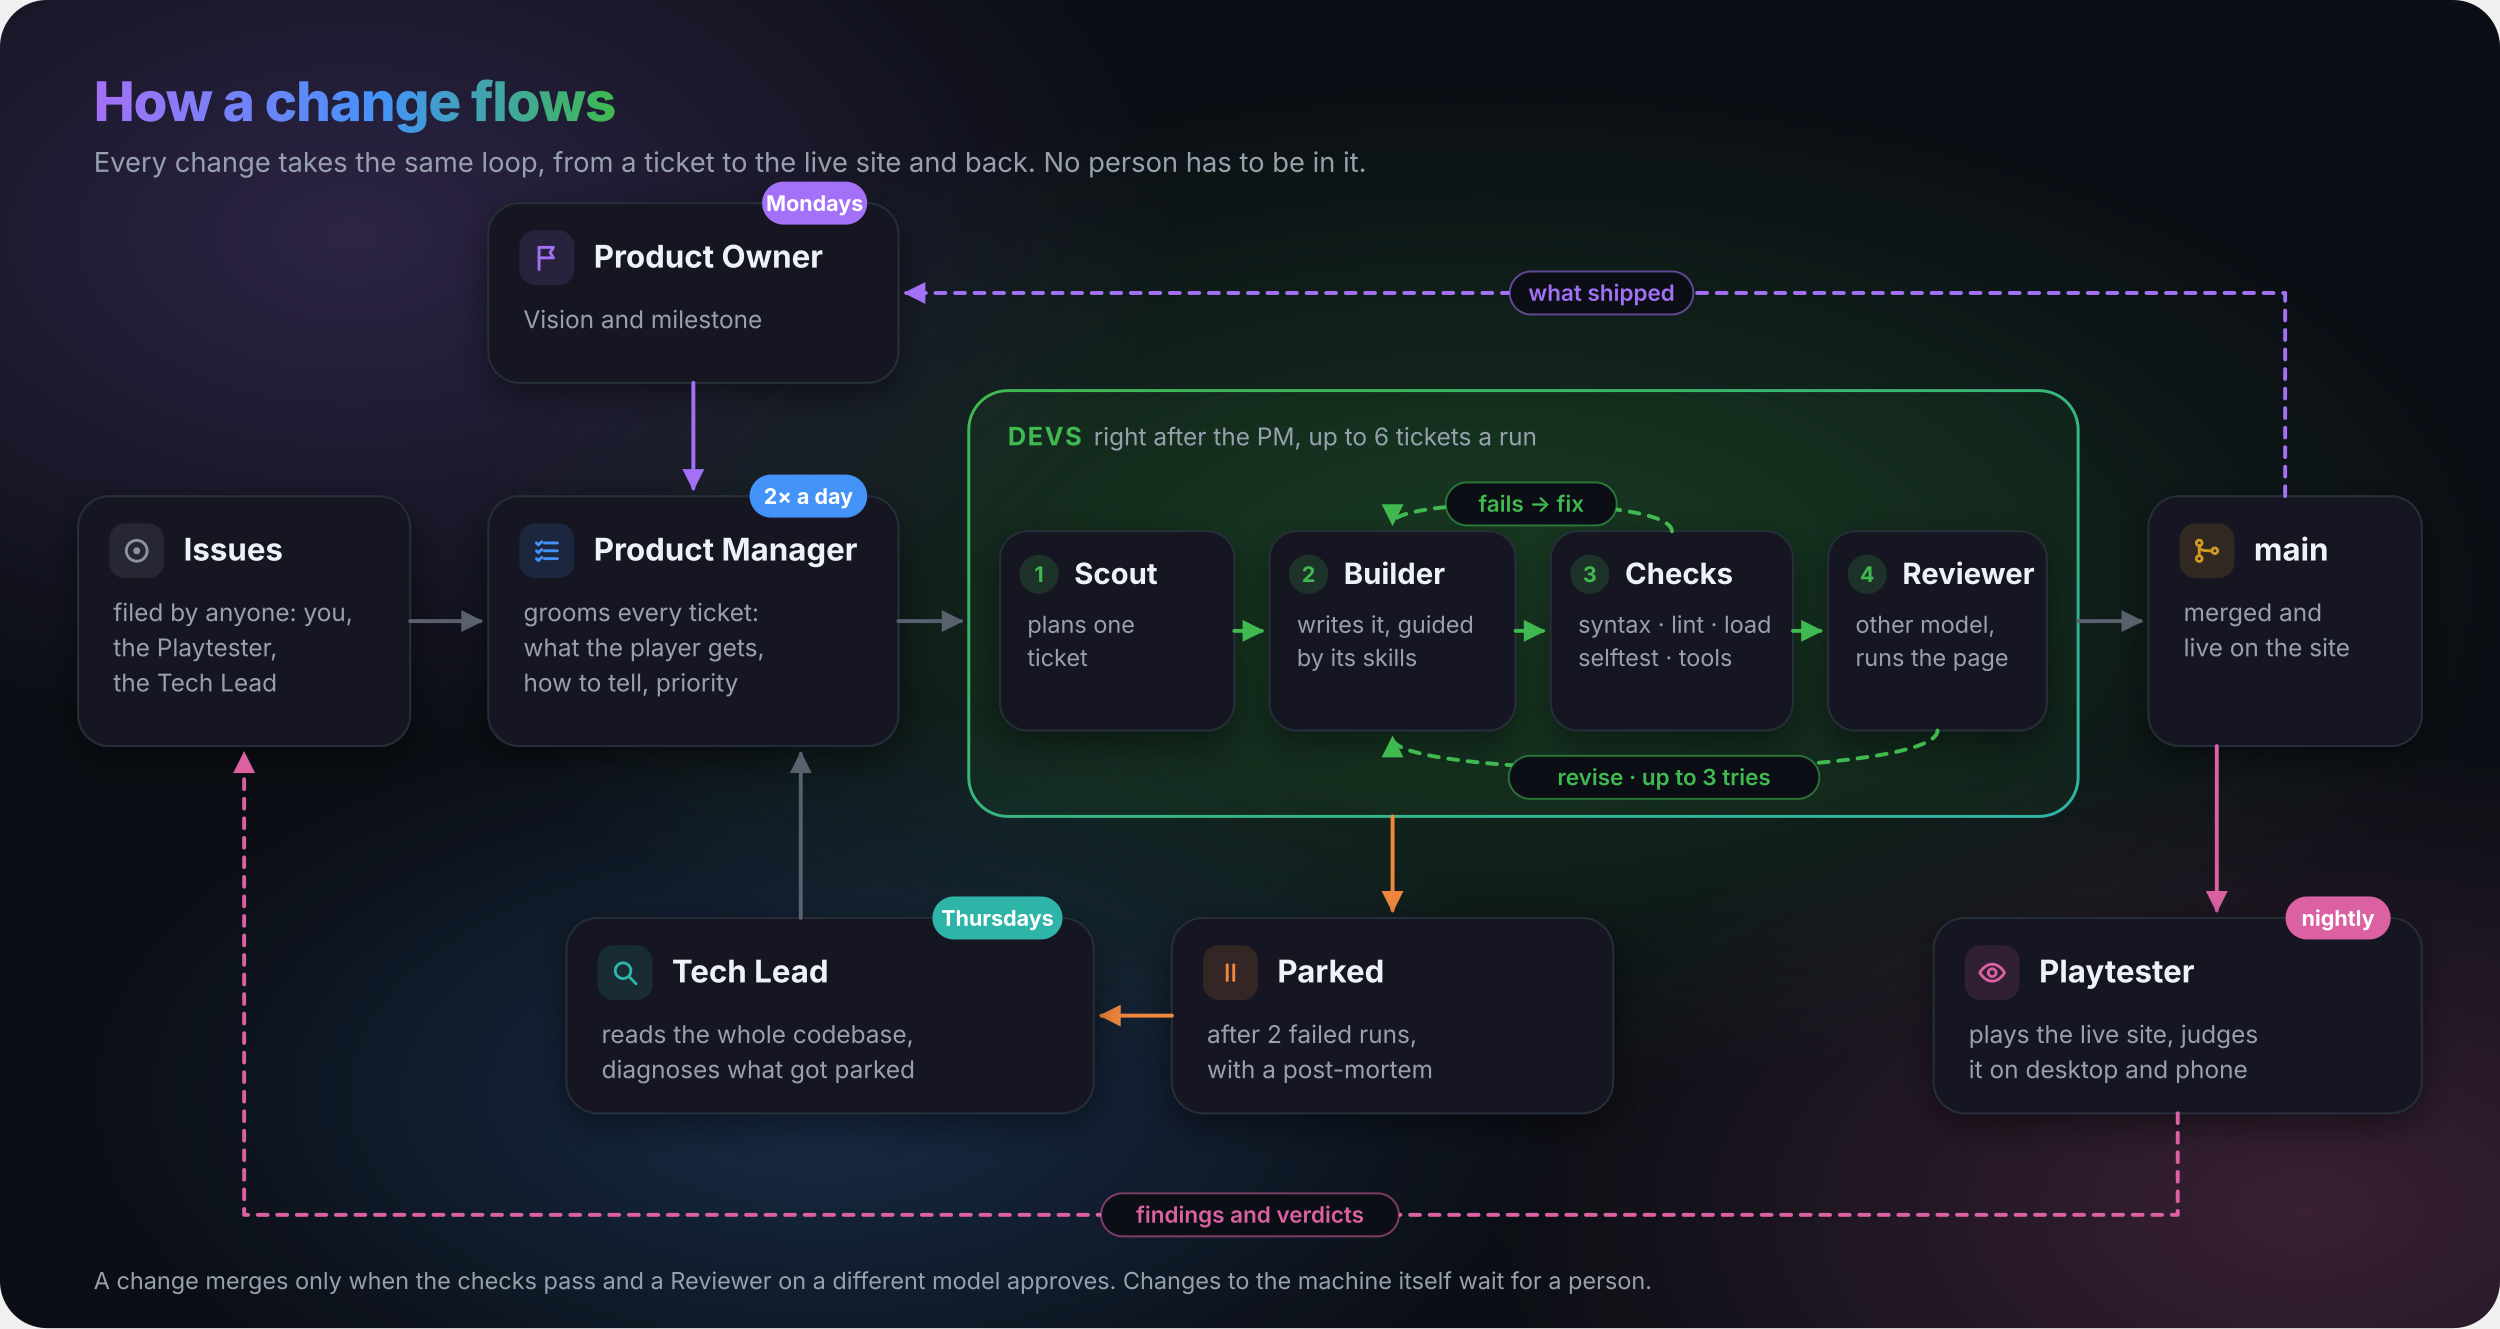
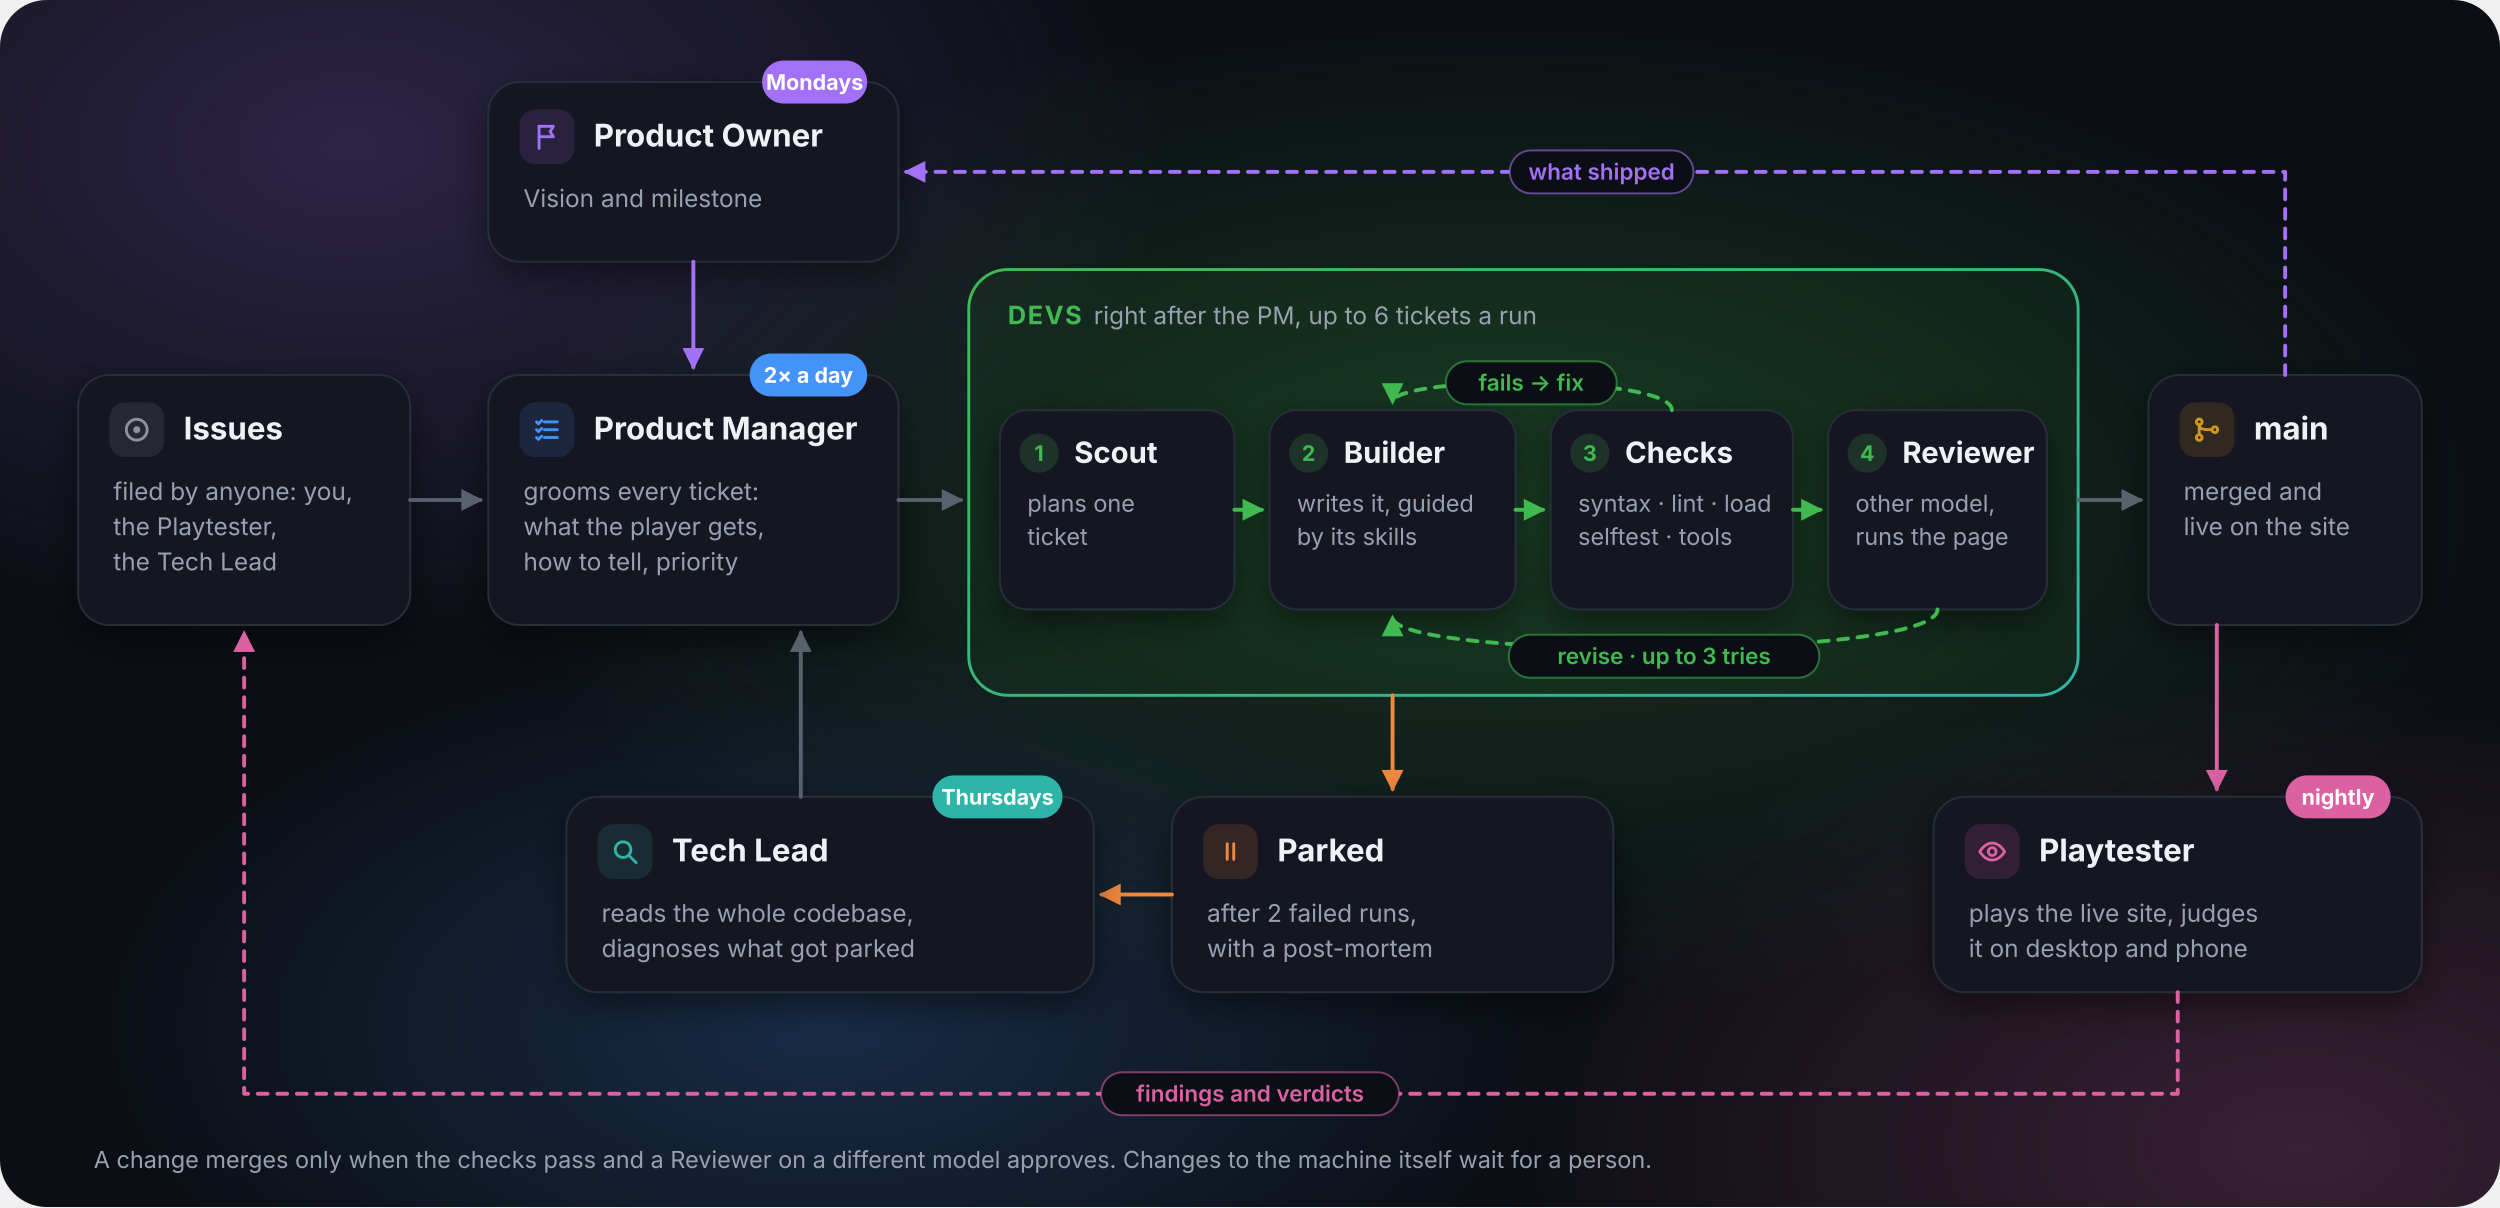
- <svg xmlns="http://www.w3.org/2000/svg" width="1280" height="680" viewBox="0 0 1280 680" font-family="Inter, ui-sans-serif, system-ui, -apple-system, 'Segoe UI', Roboto, sans-serif">
+ <svg xmlns="http://www.w3.org/2000/svg" width="1280" height="618" viewBox="0 0 1280 618" font-family="Inter, ui-sans-serif, system-ui, -apple-system, 'Segoe UI', Roboto, sans-serif">
  <defs>
    <marker id="arrow" viewBox="0 0 10 10" refX="8" refY="5" markerWidth="7" markerHeight="7" orient="auto-start-reverse">
      <path d="M1 1 L9 5 L1 9 Z" fill="#58616d" />
    </marker>
    <marker id="arrow-devs" viewBox="0 0 10 10" refX="8" refY="5" markerWidth="7" markerHeight="7" orient="auto-start-reverse">
      <path d="M1 1 L9 5 L1 9 Z" fill="#3fb950" />
    </marker>
    <marker id="arrow-tester" viewBox="0 0 10 10" refX="8" refY="5" markerWidth="7" markerHeight="7" orient="auto-start-reverse">
      <path d="M1 1 L9 5 L1 9 Z" fill="#db61a2" />
    </marker>
    <marker id="arrow-parked" viewBox="0 0 10 10" refX="8" refY="5" markerWidth="7" markerHeight="7" orient="auto-start-reverse">
      <path d="M1 1 L9 5 L1 9 Z" fill="#f0883e" />
    </marker>
    <marker id="arrow-owner" viewBox="0 0 10 10" refX="8" refY="5" markerWidth="7" markerHeight="7" orient="auto-start-reverse">
      <path d="M1 1 L9 5 L1 9 Z" fill="#a371f7" />
    </marker>
    <filter id="shadow" x="-20%" y="-20%" width="140%" height="160%">
      <feDropShadow dx="0" dy="6" stdDeviation="9" flood-color="#000000" flood-opacity="0.45" />
    </filter>
    <radialGradient id="glow-a">
      <stop offset="0" stop-color="#a371f7" stop-opacity="0.22" />
      <stop offset="1" stop-color="#a371f7" stop-opacity="0" />
    </radialGradient>
    <radialGradient id="glow-b">
      <stop offset="0" stop-color="#4493f8" stop-opacity="0.22" />
      <stop offset="1" stop-color="#4493f8" stop-opacity="0" />
    </radialGradient>
    <radialGradient id="glow-c">
      <stop offset="0" stop-color="#3fb950" stop-opacity="0.22" />
      <stop offset="1" stop-color="#3fb950" stop-opacity="0" />
    </radialGradient>
    <radialGradient id="glow-d">
      <stop offset="0" stop-color="#db61a2" stop-opacity="0.22" />
      <stop offset="1" stop-color="#db61a2" stop-opacity="0" />
    </radialGradient>
-     <linearGradient id="title" x1="0" x2="1">
-       <stop offset="0" stop-color="#a371f7" />
-       <stop offset="0.55" stop-color="#4493f8" />
-       <stop offset="1" stop-color="#3fb950" />
-     </linearGradient>
    <linearGradient id="group-border" x1="0" x2="1" y1="0" y2="1">
      <stop offset="0" stop-color="#3fb950" />
      <stop offset="1" stop-color="#2fb5a8" />
    </linearGradient>
    <clipPath id="canvas">
-       <rect width="1280" height="680" rx="24" />
+       <rect width="1280" height="618" rx="24" />
    </clipPath>
  </defs>
-   <rect width="1280" height="680" rx="24" fill="#0b0e14" />
+   <rect width="1280" height="618" rx="24" fill="#0b0e14" />
  <g clip-path="url(#canvas)">
-     <ellipse cx="180" cy="120" rx="420" ry="260" fill="url(#glow-a)" />
-     <ellipse cx="760" cy="300" rx="520" ry="260" fill="url(#glow-c)" />
-     <ellipse cx="1180" cy="620" rx="420" ry="240" fill="url(#glow-d)" />
-     <ellipse cx="420" cy="560" rx="380" ry="200" fill="url(#glow-b)" />
+     <ellipse cx="179.2" cy="74.16" rx="420" ry="260" fill="url(#glow-a)" />
+     <ellipse cx="768.0" cy="259.56" rx="520" ry="260" fill="url(#glow-c)" />
+     <ellipse cx="1177.6" cy="587.1" rx="420" ry="240" fill="url(#glow-d)" />
+     <ellipse cx="422.4" cy="525.3" rx="380" ry="200" fill="url(#glow-b)" />
  </g>
-   <text x="48" y="62" font-size="28" font-weight="800" letter-spacing="-0.02em" fill="url(#title)">How a change flows</text>
-   <text x="48" y="88" font-size="14" fill="#97a1ae">Every change takes the same loop, from a ticket to the live site and back. No person has to be in it.</text>
-   <rect x="250" y="104" width="210" height="92" rx="16" fill="#141922" stroke="#262d38" filter="url(#shadow)" />
-   <rect x="266" y="118" width="28" height="28" rx="8" fill="#a371f7" fill-opacity="0.14" />
-   <g transform="translate(272 124) scale(0.667)" fill="none" stroke="#a371f7" stroke-width="2.2" stroke-linecap="round" stroke-linejoin="round" color="#a371f7">
-     <path d="M6 21V4" />
-     <path d="M6 4h11l-2.5 4 2.5 4H6" />
+   <g transform="translate(0 -62)">
+     <rect x="250" y="104" width="210" height="92" rx="16" fill="#141922" stroke="#262d38" filter="url(#shadow)" />
+     <rect x="266" y="118" width="28" height="28" rx="8.0" fill="#a371f7" fill-opacity="0.14" />
+     <g transform="translate(272.0 124.0) scale(0.667)" fill="none" stroke="#a371f7" stroke-width="2.2" stroke-linecap="round" stroke-linejoin="round" color="#a371f7">
+       <path d="M6 21V4" />
+       <path d="M6 4h11l-2.5 4 2.5 4H6" />
+     </g>
+     <text x="304" y="137" font-size="16" font-weight="650" fill="#eef2f7">Product Owner</text>
+     <text x="268" y="168" font-size="12.5" fill="#97a1ae">Vision and milestone</text>
+     <rect x="390.2" y="93" width="53.8" height="22" rx="11" fill="#a371f7" />
+     <text x="417.1" y="108" font-size="11" font-weight="700" text-anchor="middle" fill="#ffffff">Mondays</text>
+     <rect x="40" y="254" width="170" height="128" rx="16" fill="#141922" stroke="#262d38" filter="url(#shadow)" />
+     <rect x="56" y="268" width="28" height="28" rx="8.0" fill="#8b949e" fill-opacity="0.14" />
+     <g transform="translate(62.0 274.0) scale(0.667)" fill="none" stroke="#8b949e" stroke-width="2.2" stroke-linecap="round" stroke-linejoin="round" color="#8b949e">
+       <circle cx="12" cy="12" r="8" />
+       <circle cx="12" cy="12" r="1.6" fill="currentColor" />
+     </g>
+     <text x="94" y="287" font-size="16" font-weight="650" fill="#eef2f7">Issues</text>
+     <text x="58" y="318" font-size="12.5" fill="#97a1ae">filed by anyone: you,</text>
+     <text x="58" y="336" font-size="12.5" fill="#97a1ae">the Playtester,</text>
+     <text x="58" y="354" font-size="12.5" fill="#97a1ae">the Tech Lead</text>
+     <rect x="250" y="254" width="210" height="128" rx="16" fill="#141922" stroke="#262d38" filter="url(#shadow)" />
+     <rect x="266" y="268" width="28" height="28" rx="8.0" fill="#4493f8" fill-opacity="0.14" />
+     <g transform="translate(272.0 274.0) scale(0.667)" fill="none" stroke="#4493f8" stroke-width="2.2" stroke-linecap="round" stroke-linejoin="round" color="#4493f8">
+       <path d="M10 6h10M10 12h10M10 18h10" />
+       <path d="M4 6l1.5 1.5L8 5M4 12l1.5 1.5L8 11M4 18l1.5 1.5L8 17" />
+     </g>
+     <text x="304" y="287" font-size="16" font-weight="650" fill="#eef2f7">Product Manager</text>
+     <text x="268" y="318" font-size="12.5" fill="#97a1ae">grooms every ticket:</text>
+     <text x="268" y="336" font-size="12.5" fill="#97a1ae">what the player gets,</text>
+     <text x="268" y="354" font-size="12.5" fill="#97a1ae">how to tell, priority</text>
+     <rect x="383.8" y="243" width="60.2" height="22" rx="11" fill="#4493f8" />
+     <text x="413.9" y="258" font-size="11" font-weight="700" text-anchor="middle" fill="#ffffff">2× a day</text>
+     <rect x="496" y="200" width="568" height="218" rx="20" fill="#3fb950" fill-opacity="0.06" stroke="url(#group-border)" stroke-width="1.5" />
+     <text x="516" y="228" font-size="13" font-weight="700" letter-spacing="0.06em" fill="#3fb950">DEVS</text>
+     <text x="560" y="228" font-size="12.5" fill="#97a1ae">right after the PM, up to 6 tickets a run</text>
+     <rect x="512" y="272" width="120" height="102" rx="14" fill="#141922" stroke="#262d38" filter="url(#shadow)" />
+     <circle cx="532" cy="294" r="10" fill="#3fb950" fill-opacity="0.18" />
+     <text x="532" y="298" font-size="11" font-weight="700" text-anchor="middle" fill="#3fb950">1</text>
+     <text x="550" y="299" font-size="15" font-weight="650" fill="#eef2f7">Scout</text>
+     <text x="526" y="324" font-size="12" fill="#97a1ae">plans one</text>
+     <text x="526" y="341" font-size="12" fill="#97a1ae">ticket</text>
+     <rect x="650" y="272" width="126" height="102" rx="14" fill="#141922" stroke="#262d38" filter="url(#shadow)" />
+     <circle cx="670" cy="294" r="10" fill="#3fb950" fill-opacity="0.18" />
+     <text x="670" y="298" font-size="11" font-weight="700" text-anchor="middle" fill="#3fb950">2</text>
+     <text x="688" y="299" font-size="15" font-weight="650" fill="#eef2f7">Builder</text>
+     <text x="664" y="324" font-size="12" fill="#97a1ae">writes it, guided</text>
+     <text x="664" y="341" font-size="12" fill="#97a1ae">by its skills</text>
+     <rect x="794" y="272" width="124" height="102" rx="14" fill="#141922" stroke="#262d38" filter="url(#shadow)" />
+     <circle cx="814" cy="294" r="10" fill="#3fb950" fill-opacity="0.18" />
+     <text x="814" y="298" font-size="11" font-weight="700" text-anchor="middle" fill="#3fb950">3</text>
+     <text x="832" y="299" font-size="15" font-weight="650" fill="#eef2f7">Checks</text>
+     <text x="808" y="324" font-size="12" fill="#97a1ae">syntax · lint · load</text>
+     <text x="808" y="341" font-size="12" fill="#97a1ae">selftest · tools</text>
+     <rect x="936" y="272" width="112" height="102" rx="14" fill="#141922" stroke="#262d38" filter="url(#shadow)" />
+     <circle cx="956" cy="294" r="10" fill="#3fb950" fill-opacity="0.18" />
+     <text x="956" y="298" font-size="11" font-weight="700" text-anchor="middle" fill="#3fb950">4</text>
+     <text x="974" y="299" font-size="15" font-weight="650" fill="#eef2f7">Reviewer</text>
+     <text x="950" y="324" font-size="12" fill="#97a1ae">other model,</text>
+     <text x="950" y="341" font-size="12" fill="#97a1ae">runs the page</text>
+     <rect x="1100" y="254" width="140" height="128" rx="16" fill="#141922" stroke="#262d38" filter="url(#shadow)" />
+     <rect x="1116" y="268" width="28" height="28" rx="8.0" fill="#d29922" fill-opacity="0.14" />
+     <g transform="translate(1122.0 274.0) scale(0.667)" fill="none" stroke="#d29922" stroke-width="2.2" stroke-linecap="round" stroke-linejoin="round" color="#d29922">
+       <circle cx="6" cy="6" r="2.2" />
+       <circle cx="6" cy="18" r="2.2" />
+       <circle cx="18" cy="12" r="2.2" />
+       <path d="M6 8.2v7.6" />
+       <path d="M6 8.2c0 3.8 4 3.8 9.8 3.8" />
+     </g>
+     <text x="1154" y="287" font-size="16" font-weight="650" fill="#eef2f7">main</text>
+     <text x="1118" y="318" font-size="12.5" fill="#97a1ae">merged and</text>
+     <text x="1118" y="336" font-size="12.5" fill="#97a1ae">live on the site</text>
+     <path d="M210 318 L246 318" fill="none" stroke="#58616d" stroke-width="2" stroke-linecap="round" stroke-linejoin="round" marker-end="url(#arrow)" />
+     <path d="M460 318 L492 318" fill="none" stroke="#58616d" stroke-width="2" stroke-linecap="round" stroke-linejoin="round" marker-end="url(#arrow)" />
+     <path d="M632 323 L646 323" fill="none" stroke="#3fb950" stroke-width="2" stroke-linecap="round" stroke-linejoin="round" marker-end="url(#arrow-devs)" />
+     <path d="M776 323 L790 323" fill="none" stroke="#3fb950" stroke-width="2" stroke-linecap="round" stroke-linejoin="round" marker-end="url(#arrow-devs)" />
+     <path d="M918 323 L932 323" fill="none" stroke="#3fb950" stroke-width="2" stroke-linecap="round" stroke-linejoin="round" marker-end="url(#arrow-devs)" />
+     <path d="M1064 318 L1096 318" fill="none" stroke="#58616d" stroke-width="2" stroke-linecap="round" stroke-linejoin="round" marker-end="url(#arrow)" />
+     <path d="M355 196 L355 250" fill="none" stroke="#a371f7" stroke-width="2" stroke-linecap="round" stroke-linejoin="round" marker-end="url(#arrow-owner)" />
+     <path d="M856 272 C856 254, 713 254, 713 268" fill="none" stroke="#3fb950" stroke-width="2" stroke-dasharray="5 5" stroke-linecap="round" stroke-linejoin="round" marker-end="url(#arrow-devs)" />
+     <rect x="740.25" y="247" width="87.5" height="22" rx="11" fill="#0b0e14" stroke="#3fb950" stroke-opacity="0.55" />
+     <text x="784" y="262" font-size="11.5" font-weight="600" text-anchor="middle" fill="#3fb950">fails → fix</text>
+     <path d="M992 374 C992 400, 713 400, 713 378" fill="none" stroke="#3fb950" stroke-width="2" stroke-dasharray="5 5" stroke-linecap="round" stroke-linejoin="round" marker-end="url(#arrow-devs)" />
+     <rect x="772.5" y="387" width="159.0" height="22" rx="11" fill="#0b0e14" stroke="#3fb950" stroke-opacity="0.55" />
+     <text x="852" y="402" font-size="11.5" font-weight="600" text-anchor="middle" fill="#3fb950">revise · up to 3 tries</text>
+     <path d="M1170 254 L1170 150 L464 150" fill="none" stroke="#a371f7" stroke-width="2" stroke-dasharray="5 5" stroke-linecap="round" stroke-linejoin="round" marker-end="url(#arrow-owner)" />
+     <rect x="773.0" y="139" width="94.0" height="22" rx="11" fill="#0b0e14" stroke="#a371f7" stroke-opacity="0.55" />
+     <text x="820" y="154" font-size="11.5" font-weight="600" text-anchor="middle" fill="#a371f7">what shipped</text>
+     <path d="M713 418 L713 466" fill="none" stroke="#f0883e" stroke-width="2" stroke-linecap="round" stroke-linejoin="round" marker-end="url(#arrow-parked)" />
+     <rect x="600" y="470" width="226" height="100" rx="16" fill="#141922" stroke="#262d38" filter="url(#shadow)" />
+     <rect x="616" y="484" width="28" height="28" rx="8.0" fill="#f0883e" fill-opacity="0.14" />
+     <g transform="translate(622.0 490.0) scale(0.667)" fill="none" stroke="#f0883e" stroke-width="2.2" stroke-linecap="round" stroke-linejoin="round" color="#f0883e">
+       <path d="M9.5 6v12M14.5 6v12" />
+     </g>
+     <text x="654" y="503" font-size="16" font-weight="650" fill="#eef2f7">Parked</text>
+     <text x="618" y="534" font-size="12.5" fill="#97a1ae">after 2 failed runs,</text>
+     <text x="618" y="552" font-size="12.5" fill="#97a1ae">with a post-mortem</text>
+     <path d="M600 520 L564 520" fill="none" stroke="#f0883e" stroke-width="2" stroke-linecap="round" stroke-linejoin="round" marker-end="url(#arrow-parked)" />
+     <rect x="290" y="470" width="270" height="100" rx="16" fill="#141922" stroke="#262d38" filter="url(#shadow)" />
+     <rect x="306" y="484" width="28" height="28" rx="8.0" fill="#2fb5a8" fill-opacity="0.14" />
+     <g transform="translate(312.0 490.0) scale(0.667)" fill="none" stroke="#2fb5a8" stroke-width="2.2" stroke-linecap="round" stroke-linejoin="round" color="#2fb5a8">
+       <circle cx="10.5" cy="10.5" r="6" />
+       <path d="M15 15l5.5 5.5" />
+     </g>
+     <text x="344" y="503" font-size="16" font-weight="650" fill="#eef2f7">Tech Lead</text>
+     <text x="308" y="534" font-size="12.5" fill="#97a1ae">reads the whole codebase,</text>
+     <text x="308" y="552" font-size="12.5" fill="#97a1ae">diagnoses what got parked</text>
+     <rect x="477.4" y="459" width="66.6" height="22" rx="11" fill="#2fb5a8" />
+     <text x="510.7" y="474" font-size="11" font-weight="700" text-anchor="middle" fill="#ffffff">Thursdays</text>
+     <path d="M410 470 L410 386" fill="none" stroke="#58616d" stroke-width="2" stroke-linecap="round" stroke-linejoin="round" marker-end="url(#arrow)" />
+     <path d="M1135 382 L1135 466" fill="none" stroke="#db61a2" stroke-width="2" stroke-linecap="round" stroke-linejoin="round" marker-end="url(#arrow-tester)" />
+     <rect x="990" y="470" width="250" height="100" rx="16" fill="#141922" stroke="#262d38" filter="url(#shadow)" />
+     <rect x="1006" y="484" width="28" height="28" rx="8.0" fill="#db61a2" fill-opacity="0.14" />
+     <g transform="translate(1012.0 490.0) scale(0.667)" fill="none" stroke="#db61a2" stroke-width="2.2" stroke-linecap="round" stroke-linejoin="round" color="#db61a2">
+       <path d="M2.5 12S6 5.5 12 5.5 21.5 12 21.5 12 18 18.5 12 18.5 2.5 12 2.5 12z" />
+       <circle cx="12" cy="12" r="3" />
+     </g>
+     <text x="1044" y="503" font-size="16" font-weight="650" fill="#eef2f7">Playtester</text>
+     <text x="1008" y="534" font-size="12.5" fill="#97a1ae">plays the live site, judges</text>
+     <text x="1008" y="552" font-size="12.5" fill="#97a1ae">it on desktop and phone</text>
+     <rect x="1170.2" y="459" width="53.8" height="22" rx="11" fill="#db61a2" />
+     <text x="1197.1" y="474" font-size="11" font-weight="700" text-anchor="middle" fill="#ffffff">nightly</text>
+     <path d="M1115 570 L1115 622 L125 622 L125 386" fill="none" stroke="#db61a2" stroke-width="2" stroke-dasharray="5 5" stroke-linecap="round" stroke-linejoin="round" marker-end="url(#arrow-tester)" />
+     <rect x="563.75" y="611" width="152.5" height="22" rx="11" fill="#0b0e14" stroke="#db61a2" stroke-opacity="0.55" />
+     <text x="640" y="626" font-size="11.5" font-weight="600" text-anchor="middle" fill="#db61a2">findings and verdicts</text>
+     <text x="48" y="660" font-size="12" fill="#97a1ae">A change merges only when the checks pass and a Reviewer on a different model approves. Changes to the machine itself wait for a person.</text>
  </g>
-   <text x="304" y="137" font-size="16" font-weight="650" fill="#eef2f7">Product Owner</text>
-   <text x="268" y="168" font-size="12.5" fill="#97a1ae">Vision and milestone</text>
-   <rect x="390.2" y="93" width="53.8" height="22" rx="11" fill="#a371f7" />
-   <text x="417.1" y="108" font-size="11" font-weight="700" text-anchor="middle" fill="#ffffff">Mondays</text>
-   <rect x="40" y="254" width="170" height="128" rx="16" fill="#141922" stroke="#262d38" filter="url(#shadow)" />
-   <rect x="56" y="268" width="28" height="28" rx="8" fill="#8b949e" fill-opacity="0.14" />
-   <g transform="translate(62 274) scale(0.667)" fill="none" stroke="#8b949e" stroke-width="2.2" stroke-linecap="round" stroke-linejoin="round" color="#8b949e">
-     <circle cx="12" cy="12" r="8" />
-     <circle cx="12" cy="12" r="1.6" fill="currentColor" />
-   </g>
-   <text x="94" y="287" font-size="16" font-weight="650" fill="#eef2f7">Issues</text>
-   <text x="58" y="318" font-size="12.5" fill="#97a1ae">filed by anyone: you,</text>
-   <text x="58" y="336" font-size="12.5" fill="#97a1ae">the Playtester,</text>
-   <text x="58" y="354" font-size="12.5" fill="#97a1ae">the Tech Lead</text>
-   <rect x="250" y="254" width="210" height="128" rx="16" fill="#141922" stroke="#262d38" filter="url(#shadow)" />
-   <rect x="266" y="268" width="28" height="28" rx="8" fill="#4493f8" fill-opacity="0.14" />
-   <g transform="translate(272 274) scale(0.667)" fill="none" stroke="#4493f8" stroke-width="2.2" stroke-linecap="round" stroke-linejoin="round" color="#4493f8">
-     <path d="M10 6h10M10 12h10M10 18h10" />
-     <path d="M4 6l1.5 1.5L8 5M4 12l1.5 1.5L8 11M4 18l1.5 1.5L8 17" />
-   </g>
-   <text x="304" y="287" font-size="16" font-weight="650" fill="#eef2f7">Product Manager</text>
-   <text x="268" y="318" font-size="12.5" fill="#97a1ae">grooms every ticket:</text>
-   <text x="268" y="336" font-size="12.5" fill="#97a1ae">what the player gets,</text>
-   <text x="268" y="354" font-size="12.5" fill="#97a1ae">how to tell, priority</text>
-   <rect x="383.8" y="243" width="60.2" height="22" rx="11" fill="#4493f8" />
-   <text x="413.9" y="258" font-size="11" font-weight="700" text-anchor="middle" fill="#ffffff">2× a day</text>
-   <rect x="496" y="200" width="568" height="218" rx="20" fill="#3fb950" fill-opacity="0.06" stroke="url(#group-border)" stroke-width="1.5" />
-   <text x="516" y="228" font-size="13" font-weight="700" letter-spacing="0.06em" fill="#3fb950">DEVS</text>
-   <text x="560" y="228" font-size="12.5" fill="#97a1ae">right after the PM, up to 6 tickets a run</text>
-   <rect x="512" y="272" width="120" height="102" rx="14" fill="#141922" stroke="#262d38" filter="url(#shadow)" />
-   <circle cx="532" cy="294" r="10" fill="#3fb950" fill-opacity="0.18" />
-   <text x="532" y="298" font-size="11" font-weight="700" text-anchor="middle" fill="#3fb950">1</text>
-   <text x="550" y="299" font-size="15" font-weight="650" fill="#eef2f7">Scout</text>
-   <text x="526" y="324" font-size="12" fill="#97a1ae">plans one</text>
-   <text x="526" y="341" font-size="12" fill="#97a1ae">ticket</text>
-   <rect x="650" y="272" width="126" height="102" rx="14" fill="#141922" stroke="#262d38" filter="url(#shadow)" />
-   <circle cx="670" cy="294" r="10" fill="#3fb950" fill-opacity="0.18" />
-   <text x="670" y="298" font-size="11" font-weight="700" text-anchor="middle" fill="#3fb950">2</text>
-   <text x="688" y="299" font-size="15" font-weight="650" fill="#eef2f7">Builder</text>
-   <text x="664" y="324" font-size="12" fill="#97a1ae">writes it, guided</text>
-   <text x="664" y="341" font-size="12" fill="#97a1ae">by its skills</text>
-   <rect x="794" y="272" width="124" height="102" rx="14" fill="#141922" stroke="#262d38" filter="url(#shadow)" />
-   <circle cx="814" cy="294" r="10" fill="#3fb950" fill-opacity="0.18" />
-   <text x="814" y="298" font-size="11" font-weight="700" text-anchor="middle" fill="#3fb950">3</text>
-   <text x="832" y="299" font-size="15" font-weight="650" fill="#eef2f7">Checks</text>
-   <text x="808" y="324" font-size="12" fill="#97a1ae">syntax · lint · load</text>
-   <text x="808" y="341" font-size="12" fill="#97a1ae">selftest · tools</text>
-   <rect x="936" y="272" width="112" height="102" rx="14" fill="#141922" stroke="#262d38" filter="url(#shadow)" />
-   <circle cx="956" cy="294" r="10" fill="#3fb950" fill-opacity="0.18" />
-   <text x="956" y="298" font-size="11" font-weight="700" text-anchor="middle" fill="#3fb950">4</text>
-   <text x="974" y="299" font-size="15" font-weight="650" fill="#eef2f7">Reviewer</text>
-   <text x="950" y="324" font-size="12" fill="#97a1ae">other model,</text>
-   <text x="950" y="341" font-size="12" fill="#97a1ae">runs the page</text>
-   <rect x="1100" y="254" width="140" height="128" rx="16" fill="#141922" stroke="#262d38" filter="url(#shadow)" />
-   <rect x="1116" y="268" width="28" height="28" rx="8" fill="#d29922" fill-opacity="0.14" />
-   <g transform="translate(1122 274) scale(0.667)" fill="none" stroke="#d29922" stroke-width="2.2" stroke-linecap="round" stroke-linejoin="round" color="#d29922">
-     <circle cx="6" cy="6" r="2.2" />
-     <circle cx="6" cy="18" r="2.2" />
-     <circle cx="18" cy="12" r="2.2" />
-     <path d="M6 8.2v7.6" />
-     <path d="M6 8.2c0 3.8 4 3.8 9.8 3.8" />
-   </g>
-   <text x="1154" y="287" font-size="16" font-weight="650" fill="#eef2f7">main</text>
-   <text x="1118" y="318" font-size="12.5" fill="#97a1ae">merged and</text>
-   <text x="1118" y="336" font-size="12.5" fill="#97a1ae">live on the site</text>
-   <path d="M210 318 L246 318" fill="none" stroke="#58616d" stroke-width="2" stroke-linecap="round" stroke-linejoin="round" marker-end="url(#arrow)" />
-   <path d="M460 318 L492 318" fill="none" stroke="#58616d" stroke-width="2" stroke-linecap="round" stroke-linejoin="round" marker-end="url(#arrow)" />
-   <path d="M632 323 L646 323" fill="none" stroke="#3fb950" stroke-width="2" stroke-linecap="round" stroke-linejoin="round" marker-end="url(#arrow-devs)" />
-   <path d="M776 323 L790 323" fill="none" stroke="#3fb950" stroke-width="2" stroke-linecap="round" stroke-linejoin="round" marker-end="url(#arrow-devs)" />
-   <path d="M918 323 L932 323" fill="none" stroke="#3fb950" stroke-width="2" stroke-linecap="round" stroke-linejoin="round" marker-end="url(#arrow-devs)" />
-   <path d="M1064 318 L1096 318" fill="none" stroke="#58616d" stroke-width="2" stroke-linecap="round" stroke-linejoin="round" marker-end="url(#arrow)" />
-   <path d="M355 196 L355 250" fill="none" stroke="#a371f7" stroke-width="2" stroke-linecap="round" stroke-linejoin="round" marker-end="url(#arrow-owner)" />
-   <path d="M856 272 C856 254, 713 254, 713 268" fill="none" stroke="#3fb950" stroke-width="2" stroke-dasharray="5 5" stroke-linecap="round" stroke-linejoin="round" marker-end="url(#arrow-devs)" />
-   <rect x="740.25" y="247" width="87.5" height="22" rx="11" fill="#0b0e14" stroke="#3fb950" stroke-opacity="0.55" />
-   <text x="784" y="262" font-size="11.5" font-weight="600" text-anchor="middle" fill="#3fb950">fails → fix</text>
-   <path d="M992 374 C992 400, 713 400, 713 378" fill="none" stroke="#3fb950" stroke-width="2" stroke-dasharray="5 5" stroke-linecap="round" stroke-linejoin="round" marker-end="url(#arrow-devs)" />
-   <rect x="772.5" y="387" width="159.0" height="22" rx="11" fill="#0b0e14" stroke="#3fb950" stroke-opacity="0.55" />
-   <text x="852" y="402" font-size="11.5" font-weight="600" text-anchor="middle" fill="#3fb950">revise · up to 3 tries</text>
-   <path d="M1170 254 L1170 150 L464 150" fill="none" stroke="#a371f7" stroke-width="2" stroke-dasharray="5 5" stroke-linecap="round" stroke-linejoin="round" marker-end="url(#arrow-owner)" />
-   <rect x="773.0" y="139" width="94.0" height="22" rx="11" fill="#0b0e14" stroke="#a371f7" stroke-opacity="0.55" />
-   <text x="820" y="154" font-size="11.5" font-weight="600" text-anchor="middle" fill="#a371f7">what shipped</text>
-   <path d="M713 418 L713 466" fill="none" stroke="#f0883e" stroke-width="2" stroke-linecap="round" stroke-linejoin="round" marker-end="url(#arrow-parked)" />
-   <rect x="600" y="470" width="226" height="100" rx="16" fill="#141922" stroke="#262d38" filter="url(#shadow)" />
-   <rect x="616" y="484" width="28" height="28" rx="8" fill="#f0883e" fill-opacity="0.14" />
-   <g transform="translate(622 490) scale(0.667)" fill="none" stroke="#f0883e" stroke-width="2.2" stroke-linecap="round" stroke-linejoin="round" color="#f0883e">
-     <path d="M9.5 6v12M14.5 6v12" />
-   </g>
-   <text x="654" y="503" font-size="16" font-weight="650" fill="#eef2f7">Parked</text>
-   <text x="618" y="534" font-size="12.5" fill="#97a1ae">after 2 failed runs,</text>
-   <text x="618" y="552" font-size="12.5" fill="#97a1ae">with a post-mortem</text>
-   <path d="M600 520 L564 520" fill="none" stroke="#f0883e" stroke-width="2" stroke-linecap="round" stroke-linejoin="round" marker-end="url(#arrow-parked)" />
-   <rect x="290" y="470" width="270" height="100" rx="16" fill="#141922" stroke="#262d38" filter="url(#shadow)" />
-   <rect x="306" y="484" width="28" height="28" rx="8" fill="#2fb5a8" fill-opacity="0.14" />
-   <g transform="translate(312 490) scale(0.667)" fill="none" stroke="#2fb5a8" stroke-width="2.2" stroke-linecap="round" stroke-linejoin="round" color="#2fb5a8">
-     <circle cx="10.5" cy="10.5" r="6" />
-     <path d="M15 15l5.5 5.5" />
-   </g>
-   <text x="344" y="503" font-size="16" font-weight="650" fill="#eef2f7">Tech Lead</text>
-   <text x="308" y="534" font-size="12.5" fill="#97a1ae">reads the whole codebase,</text>
-   <text x="308" y="552" font-size="12.5" fill="#97a1ae">diagnoses what got parked</text>
-   <rect x="477.4" y="459" width="66.6" height="22" rx="11" fill="#2fb5a8" />
-   <text x="510.7" y="474" font-size="11" font-weight="700" text-anchor="middle" fill="#ffffff">Thursdays</text>
-   <path d="M410 470 L410 386" fill="none" stroke="#58616d" stroke-width="2" stroke-linecap="round" stroke-linejoin="round" marker-end="url(#arrow)" />
-   <path d="M1135 382 L1135 466" fill="none" stroke="#db61a2" stroke-width="2" stroke-linecap="round" stroke-linejoin="round" marker-end="url(#arrow-tester)" />
-   <rect x="990" y="470" width="250" height="100" rx="16" fill="#141922" stroke="#262d38" filter="url(#shadow)" />
-   <rect x="1006" y="484" width="28" height="28" rx="8" fill="#db61a2" fill-opacity="0.14" />
-   <g transform="translate(1012 490) scale(0.667)" fill="none" stroke="#db61a2" stroke-width="2.2" stroke-linecap="round" stroke-linejoin="round" color="#db61a2">
-     <path d="M2.5 12S6 5.5 12 5.5 21.5 12 21.5 12 18 18.5 12 18.5 2.5 12 2.5 12z" />
-     <circle cx="12" cy="12" r="3" />
-   </g>
-   <text x="1044" y="503" font-size="16" font-weight="650" fill="#eef2f7">Playtester</text>
-   <text x="1008" y="534" font-size="12.5" fill="#97a1ae">plays the live site, judges</text>
-   <text x="1008" y="552" font-size="12.5" fill="#97a1ae">it on desktop and phone</text>
-   <rect x="1170.2" y="459" width="53.8" height="22" rx="11" fill="#db61a2" />
-   <text x="1197.1" y="474" font-size="11" font-weight="700" text-anchor="middle" fill="#ffffff">nightly</text>
-   <path d="M1115 570 L1115 622 L125 622 L125 386" fill="none" stroke="#db61a2" stroke-width="2" stroke-dasharray="5 5" stroke-linecap="round" stroke-linejoin="round" marker-end="url(#arrow-tester)" />
-   <rect x="563.75" y="611" width="152.5" height="22" rx="11" fill="#0b0e14" stroke="#db61a2" stroke-opacity="0.55" />
-   <text x="640" y="626" font-size="11.5" font-weight="600" text-anchor="middle" fill="#db61a2">findings and verdicts</text>
-   <text x="48" y="660" font-size="12" fill="#97a1ae">A change merges only when the checks pass and a Reviewer on a different model approves. Changes to the machine itself wait for a person.</text>
</svg>
